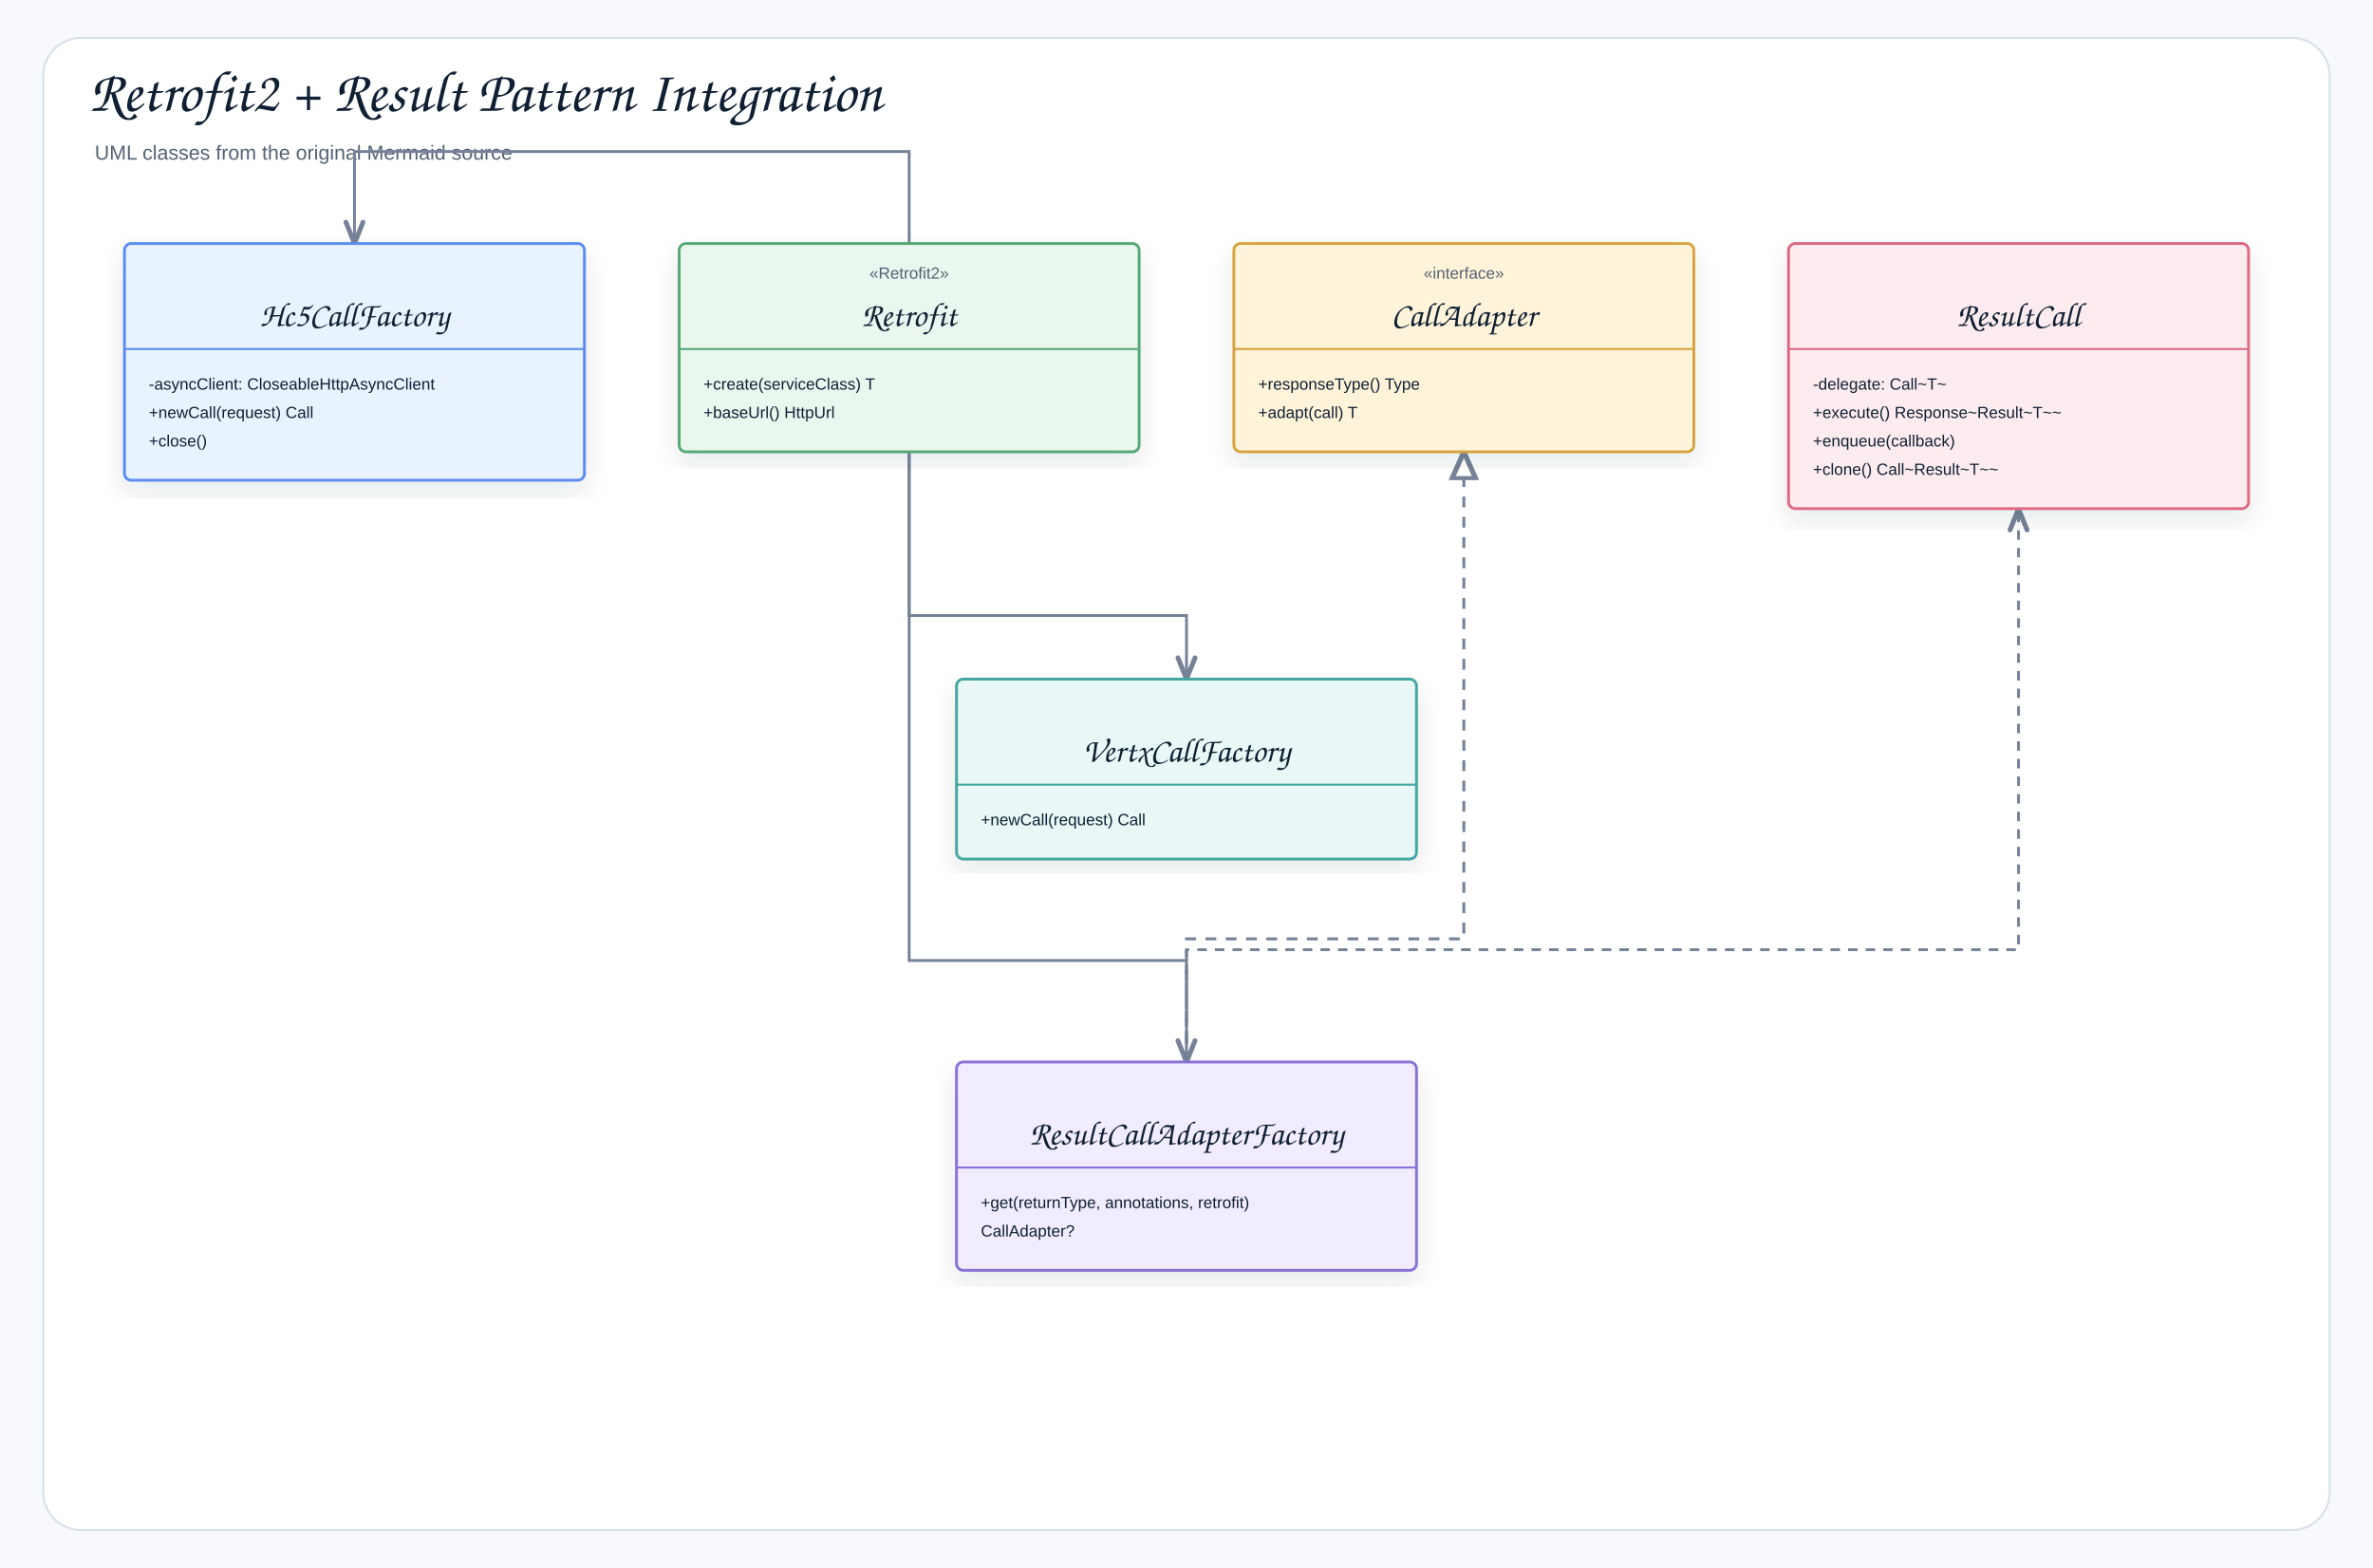
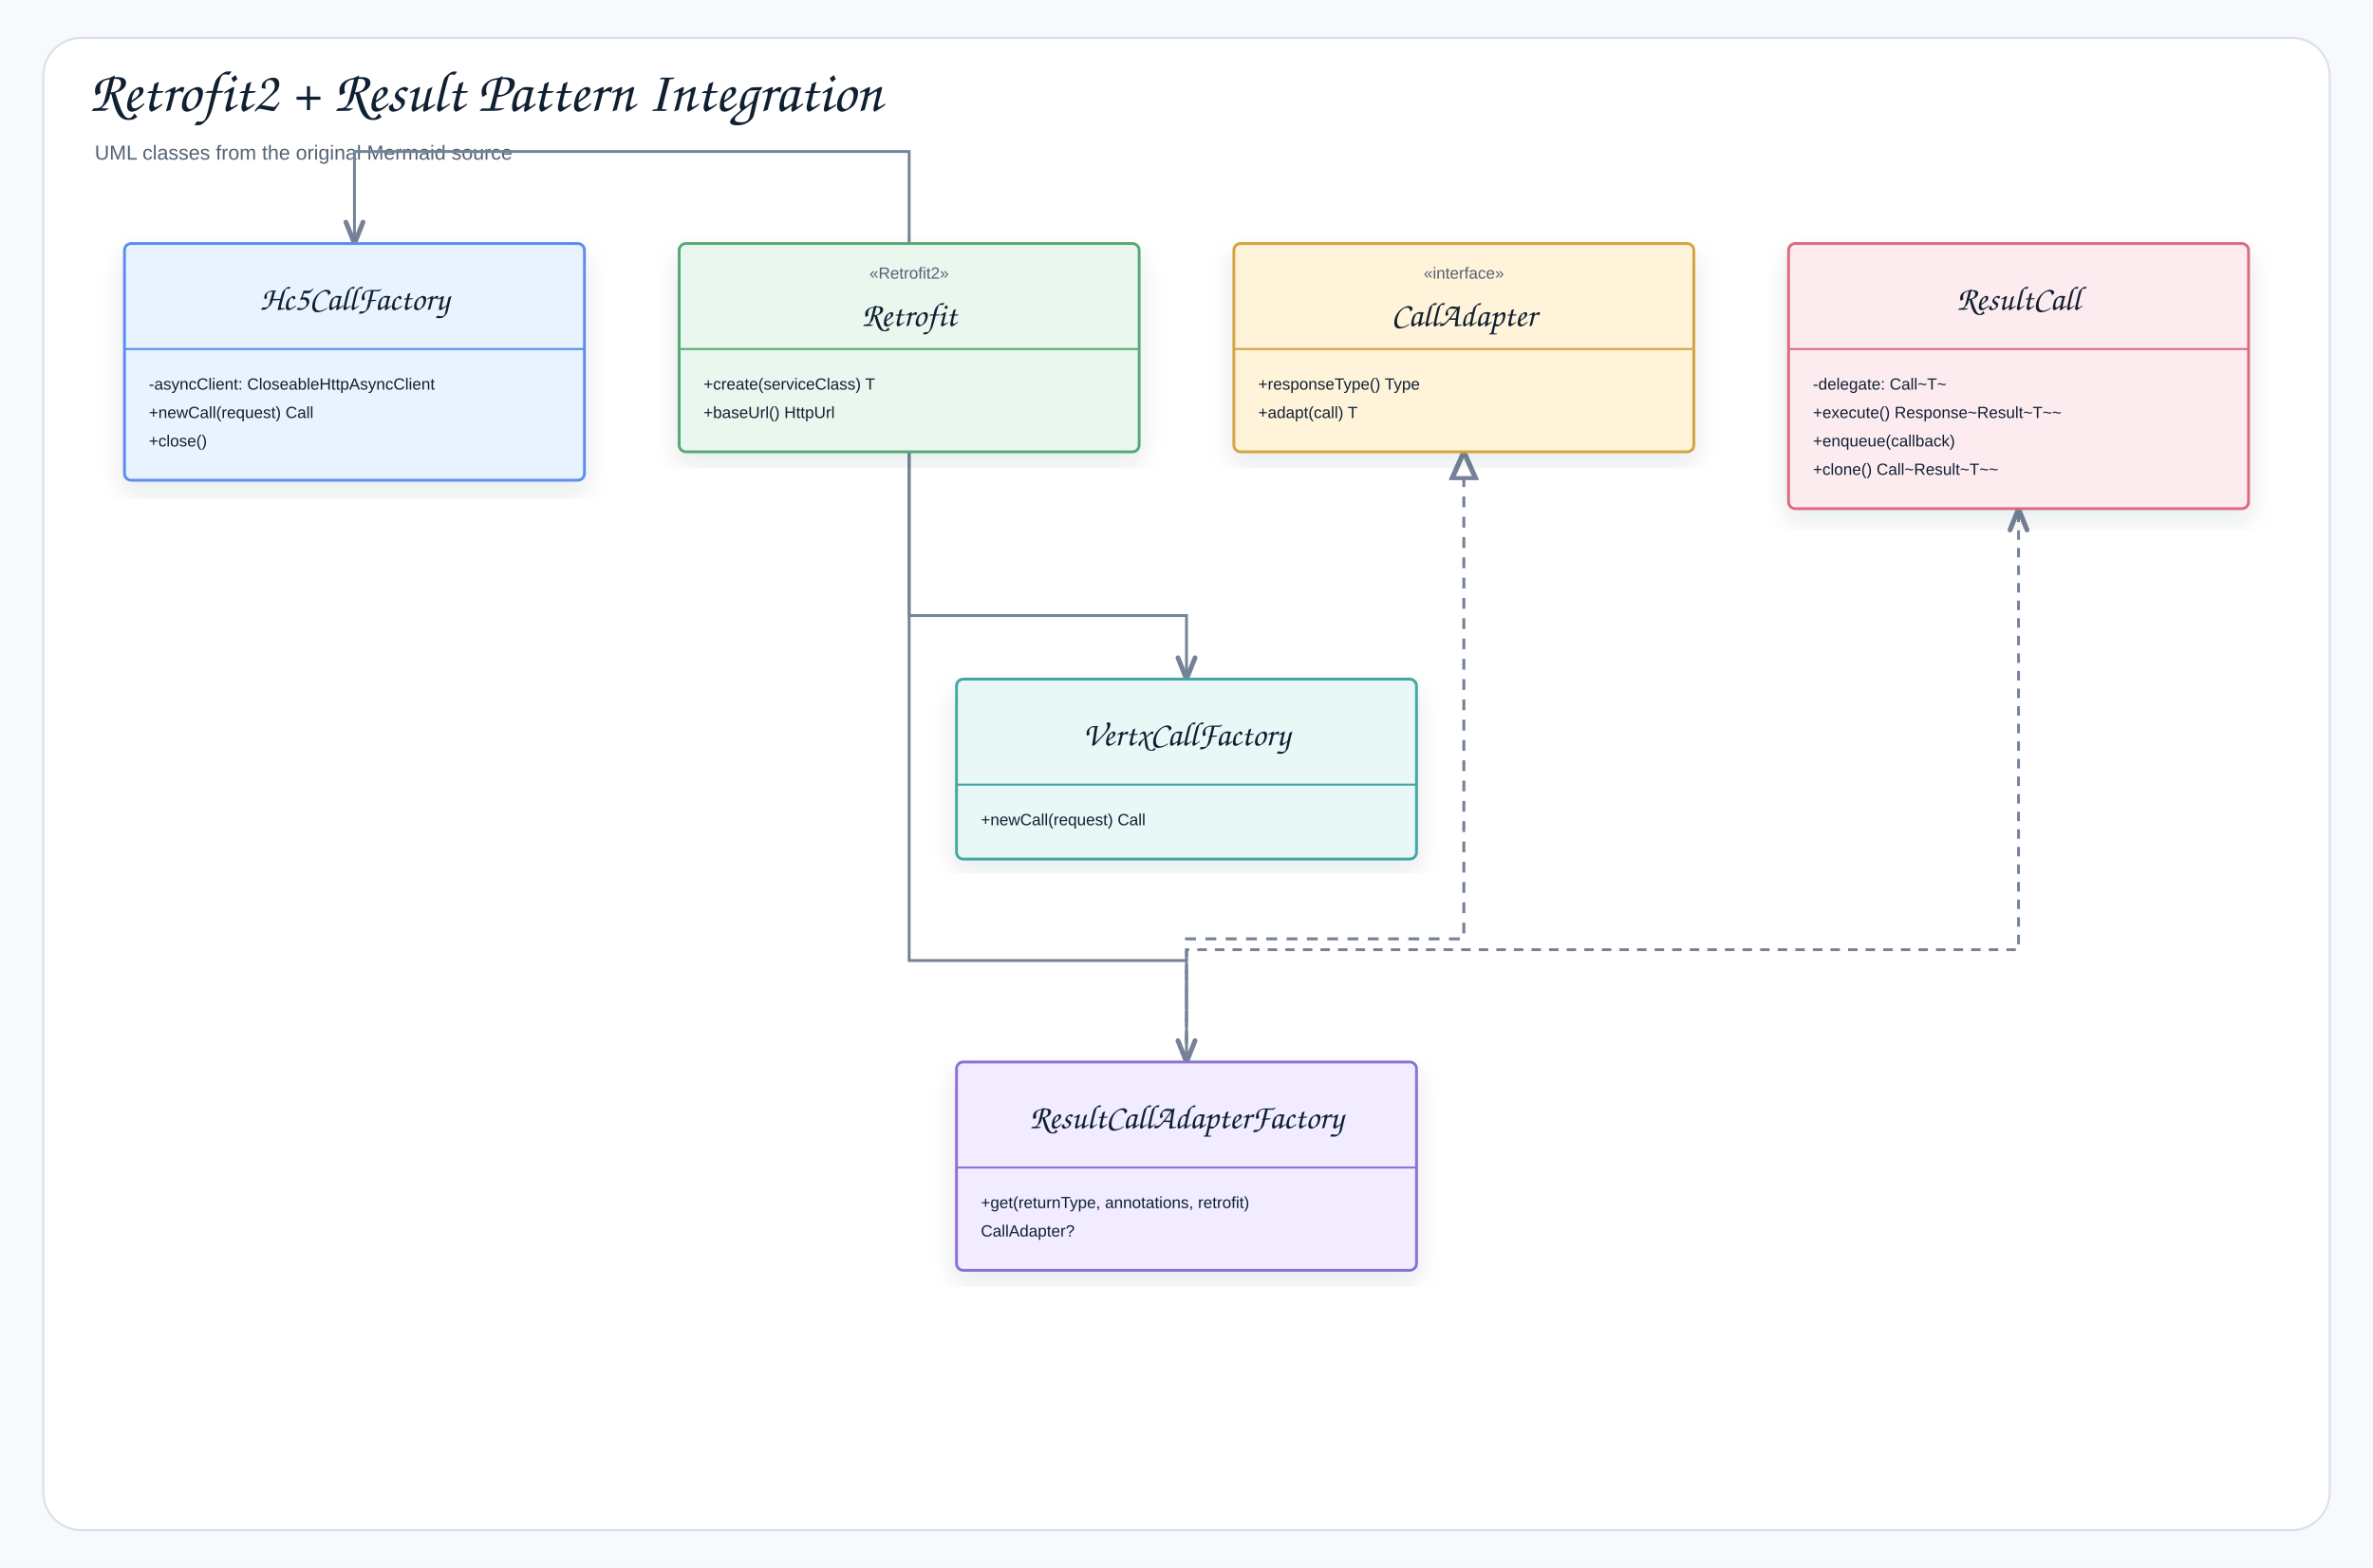
<svg xmlns="http://www.w3.org/2000/svg" width="1754" height="1159" viewBox="0 0 1754 1159" role="img" aria-label="Retrofit2 + Result Pattern Integration">
  <defs>
    <filter id="shadow" x="-8%" y="-8%" width="116%" height="116%">
      <feDropShadow dx="0" dy="8" stdDeviation="9" flood-color="#1f2937" flood-opacity="0.10" />
    </filter>
    <marker id="openArrow" markerWidth="10" markerHeight="8" refX="8.5" refY="4" orient="auto" markerUnits="strokeWidth">
      <path d="M 1 1 L 8.5 4 L 1 7" fill="none" stroke="#758297" stroke-width="1.7" stroke-linecap="round" stroke-linejoin="round" />
    </marker>
    <marker id="inherit" markerWidth="11" markerHeight="10" refX="9.5" refY="5" orient="auto" markerUnits="strokeWidth">
      <path d="M 0.5 1 L 9.5 5 L 0.5 9 Z" fill="#ffffff" stroke="#758297" stroke-width="1.7" />
    </marker>
    <style>
    .canvas{fill:#f7f9fc}.frame{fill:#fff;stroke:#d8e0ea;stroke-width:1.5}
    .title{font-family:"Architects Daughter","Comic Sans MS","Comic Sans",cursive;font-size:43px;font-weight:400;fill:#102033}
    .subtitle{font-family:"Comic Sans MS","Comic Sans","Comic Neue",Arial,sans-serif;font-size:15px;font-weight:400;fill:#536273}
    .label{font-family:"Architects Daughter","Comic Sans MS","Comic Sans",cursive;font-size:25px;font-weight:400;fill:#102033}
    .smallLabel{font-family:"Architects Daughter","Comic Sans MS","Comic Sans",cursive;font-size:21px;font-weight:400;fill:#102033}
    .mono{font-family:"Comic Sans MS","Comic Sans","Comic Neue",Arial,sans-serif;font-size:12px;font-weight:400;fill:#102033}
    .small{font-family:"Comic Sans MS","Comic Sans","Comic Neue",Arial,sans-serif;font-size:12px;font-weight:400;fill:#536273}
    .strong{font-family:"Comic Sans MS","Comic Sans","Comic Neue",Arial,sans-serif;font-size:13px;font-weight:400;fill:#102033}
    .card{stroke-width:2.1;filter:url(#shadow)}.compartment{stroke-width:1.5;fill:none}
    .line{stroke:#758297;stroke-width:2.1;fill:none;marker-end:url(#openArrow)}
    .plainLine{stroke:#758297;stroke-width:2.1;fill:none}
    .dashed{stroke:#758297;stroke-width:2.1;stroke-dasharray:7 6;fill:none;marker-end:url(#openArrow)}
    .inheritLine{stroke:#758297;stroke-width:2.2;fill:none;marker-end:url(#inherit)}
    .implLine{stroke:#758297;stroke-width:2.2;stroke-dasharray:8 7;fill:none;marker-end:url(#inherit)}
  </style>
  </defs>
  <rect class="canvas" width="1754" height="1159" />
  <rect class="frame" x="32" y="28" width="1690" height="1103" rx="28" />
  <text class="title" x="66" y="82">Retrofit2 + Result Pattern Integration</text>
  <text class="subtitle" x="70" y="118">UML classes from the original Mermaid source</text>
  <path class="line" d="M672 334 L672 455 L877 455 L877 502" />
  <path class="line" d="M672 334 L672 112 L262 112 L262 180" />
  <path class="line" d="M672 334 L672 710 L877 710 L877 785" />
  <path class="dashed" d="M877 785 L877 702 L1492 702 L1492 376" />
  <path class="implLine" d="M877 785 L877 694 L1082 694 L1082 334" />
  <g transform="translate(92,180)">
    <rect class="card" x="0" y="0" width="340" height="175" rx="5" fill="#E8F3FF" stroke="#5B8DEF" />
    <line class="compartment" x1="0" y1="78" x2="340" y2="78" stroke="#5B8DEF" />
-     <text class="small" x="170" y="26" text-anchor="middle" />
-     <text class="label" x="170" y="61" text-anchor="middle">Hc5CallFactory</text>
+     <text class="label" x="170" y="49" text-anchor="middle">Hc5CallFactory</text>
    <text class="mono" x="18" y="108">-asyncClient: CloseableHttpAsyncClient</text>
    <text class="mono" x="18" y="129">+newCall(request) Call</text>
    <text class="mono" x="18" y="150">+close()</text>
  </g>
  <g transform="translate(502,180)">
    <rect class="card" x="0" y="0" width="340" height="154" rx="5" fill="#EAF7EF" stroke="#58A978" />
    <line class="compartment" x1="0" y1="78" x2="340" y2="78" stroke="#58A978" />
    <text class="small" x="170" y="26" text-anchor="middle">«Retrofit2»</text>
    <text class="label" x="170" y="61" text-anchor="middle">Retrofit</text>
    <text class="mono" x="18" y="108">+create(serviceClass) T</text>
    <text class="mono" x="18" y="129">+baseUrl() HttpUrl</text>
  </g>
  <g transform="translate(912,180)">
    <rect class="card" x="0" y="0" width="340" height="154" rx="5" fill="#FFF3D9" stroke="#D6A441" />
    <line class="compartment" x1="0" y1="78" x2="340" y2="78" stroke="#D6A441" />
    <text class="small" x="170" y="26" text-anchor="middle">«interface»</text>
    <text class="label" x="170" y="61" text-anchor="middle">CallAdapter</text>
    <text class="mono" x="18" y="108">+responseType() Type</text>
    <text class="mono" x="18" y="129">+adapt(call) T</text>
  </g>
  <g transform="translate(1322,180)">
    <rect class="card" x="0" y="0" width="340" height="196" rx="5" fill="#FDECEF" stroke="#DC6B82" />
    <line class="compartment" x1="0" y1="78" x2="340" y2="78" stroke="#DC6B82" />
-     <text class="small" x="170" y="26" text-anchor="middle" />
-     <text class="label" x="170" y="61" text-anchor="middle">ResultCall</text>
+     <text class="label" x="170" y="49" text-anchor="middle">ResultCall</text>
    <text class="mono" x="18" y="108">-delegate: Call~T~</text>
    <text class="mono" x="18" y="129">+execute() Response~Result~T~~</text>
    <text class="mono" x="18" y="150">+enqueue(callback)</text>
    <text class="mono" x="18" y="171">+clone() Call~Result~T~~</text>
  </g>
  <g transform="translate(707,502)">
    <rect class="card" x="0" y="0" width="340" height="133" rx="5" fill="#E9F7F6" stroke="#45A7A1" />
    <line class="compartment" x1="0" y1="78" x2="340" y2="78" stroke="#45A7A1" />
-     <text class="small" x="170" y="26" text-anchor="middle" />
-     <text class="label" x="170" y="61" text-anchor="middle">VertxCallFactory</text>
+     <text class="label" x="170" y="49" text-anchor="middle">VertxCallFactory</text>
    <text class="mono" x="18" y="108">+newCall(request) Call</text>
  </g>
  <g transform="translate(707,785)">
    <rect class="card" x="0" y="0" width="340" height="154" rx="5" fill="#F1ECFF" stroke="#8A72D6" />
    <line class="compartment" x1="0" y1="78" x2="340" y2="78" stroke="#8A72D6" />
-     <text class="small" x="170" y="26" text-anchor="middle" />
-     <text class="label" x="170" y="61" text-anchor="middle">ResultCallAdapterFactory</text>
+     <text class="label" x="170" y="49" text-anchor="middle">ResultCallAdapterFactory</text>
    <text class="mono" x="18" y="108">+get(returnType, annotations, retrofit)</text>
    <text class="mono" x="18" y="129">CallAdapter?</text>
  </g>
</svg>
